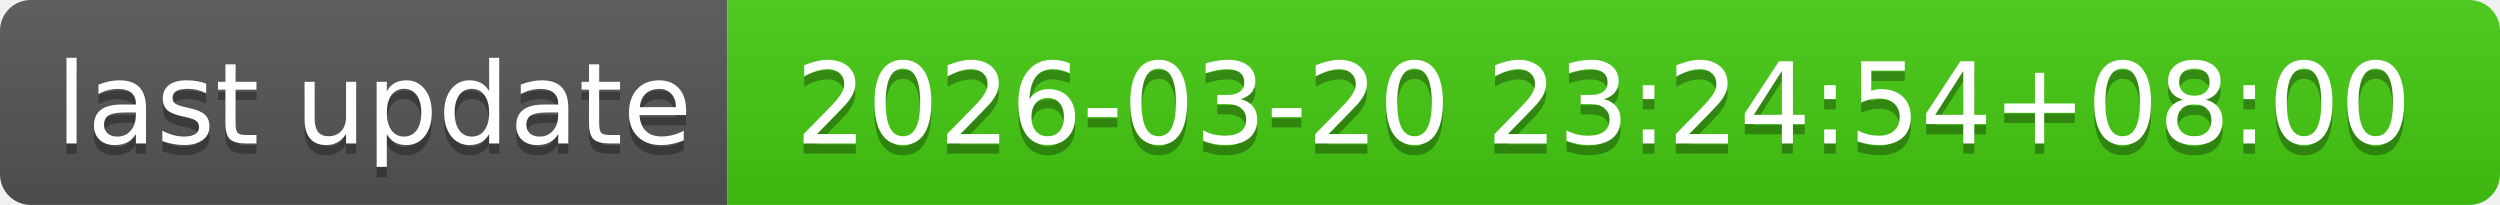
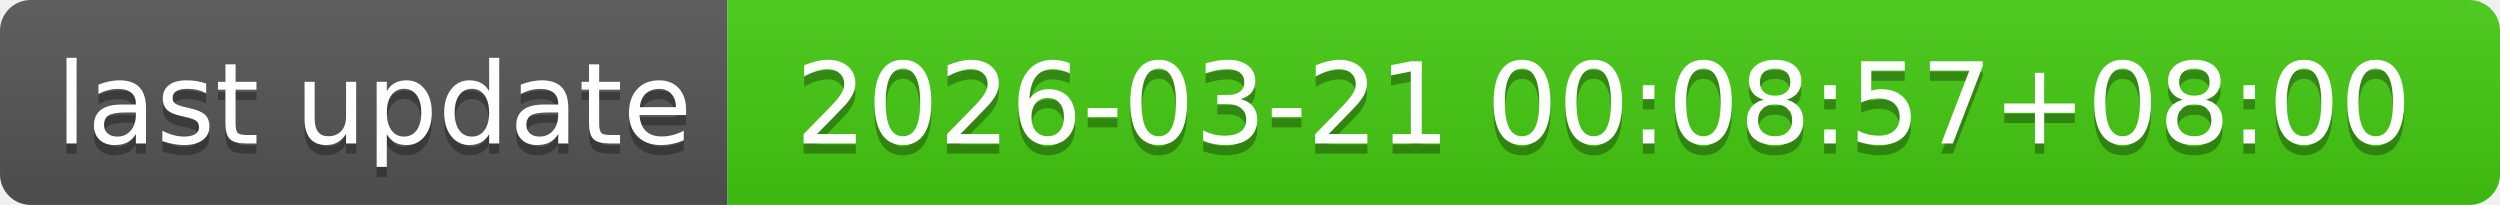
- <svg xmlns="http://www.w3.org/2000/svg" width="244" height="20" role="img" aria-label="last update: 2026-03-20 23:24:54+08:00">
+ <svg xmlns="http://www.w3.org/2000/svg" width="244" height="20" role="img" aria-label="last update: 2026-03-21 00:08:57+08:00">
  <linearGradient id="s" x2="0" y2="100%">
    <stop offset="0" stop-color="#bbb" stop-opacity=".1" />
    <stop offset="1" stop-opacity=".1" />
  </linearGradient>
  <clipPath id="r">
    <rect width="244" height="20" rx="3" fill="#fff" />
  </clipPath>
  <g clip-path="url(#r)">
    <rect width="71" height="20" fill="#555" />
    <rect x="71" width="173" height="20" fill="#4c1" />
    <rect width="244" height="20" fill="url(#s)" />
  </g>
  <g fill="#fff" text-anchor="middle" font-family="Verdana,Geneva,DejaVu Sans,sans-serif" text-rendering="geometricPrecision" font-size="110">
    <text aria-hidden="true" x="365" y="150" fill="#010101" fill-opacity=".3" transform="scale(.1)" textLength="610">last update</text>
    <text x="365" y="140" transform="scale(.1)" fill="#fff" textLength="610">last update</text>
-     <text aria-hidden="true" x="1565" y="150" fill="#010101" fill-opacity=".3" transform="scale(.1)" textLength="1630">2026-03-20 23:24:54+08:00</text>
-     <text x="1565" y="140" transform="scale(.1)" fill="#fff" textLength="1630">2026-03-20 23:24:54+08:00</text>
+     <text aria-hidden="true" x="1565" y="150" fill="#010101" fill-opacity=".3" transform="scale(.1)" textLength="1630">2026-03-21 00:08:57+08:00</text>
+     <text x="1565" y="140" transform="scale(.1)" fill="#fff" textLength="1630">2026-03-21 00:08:57+08:00</text>
  </g>
</svg>
